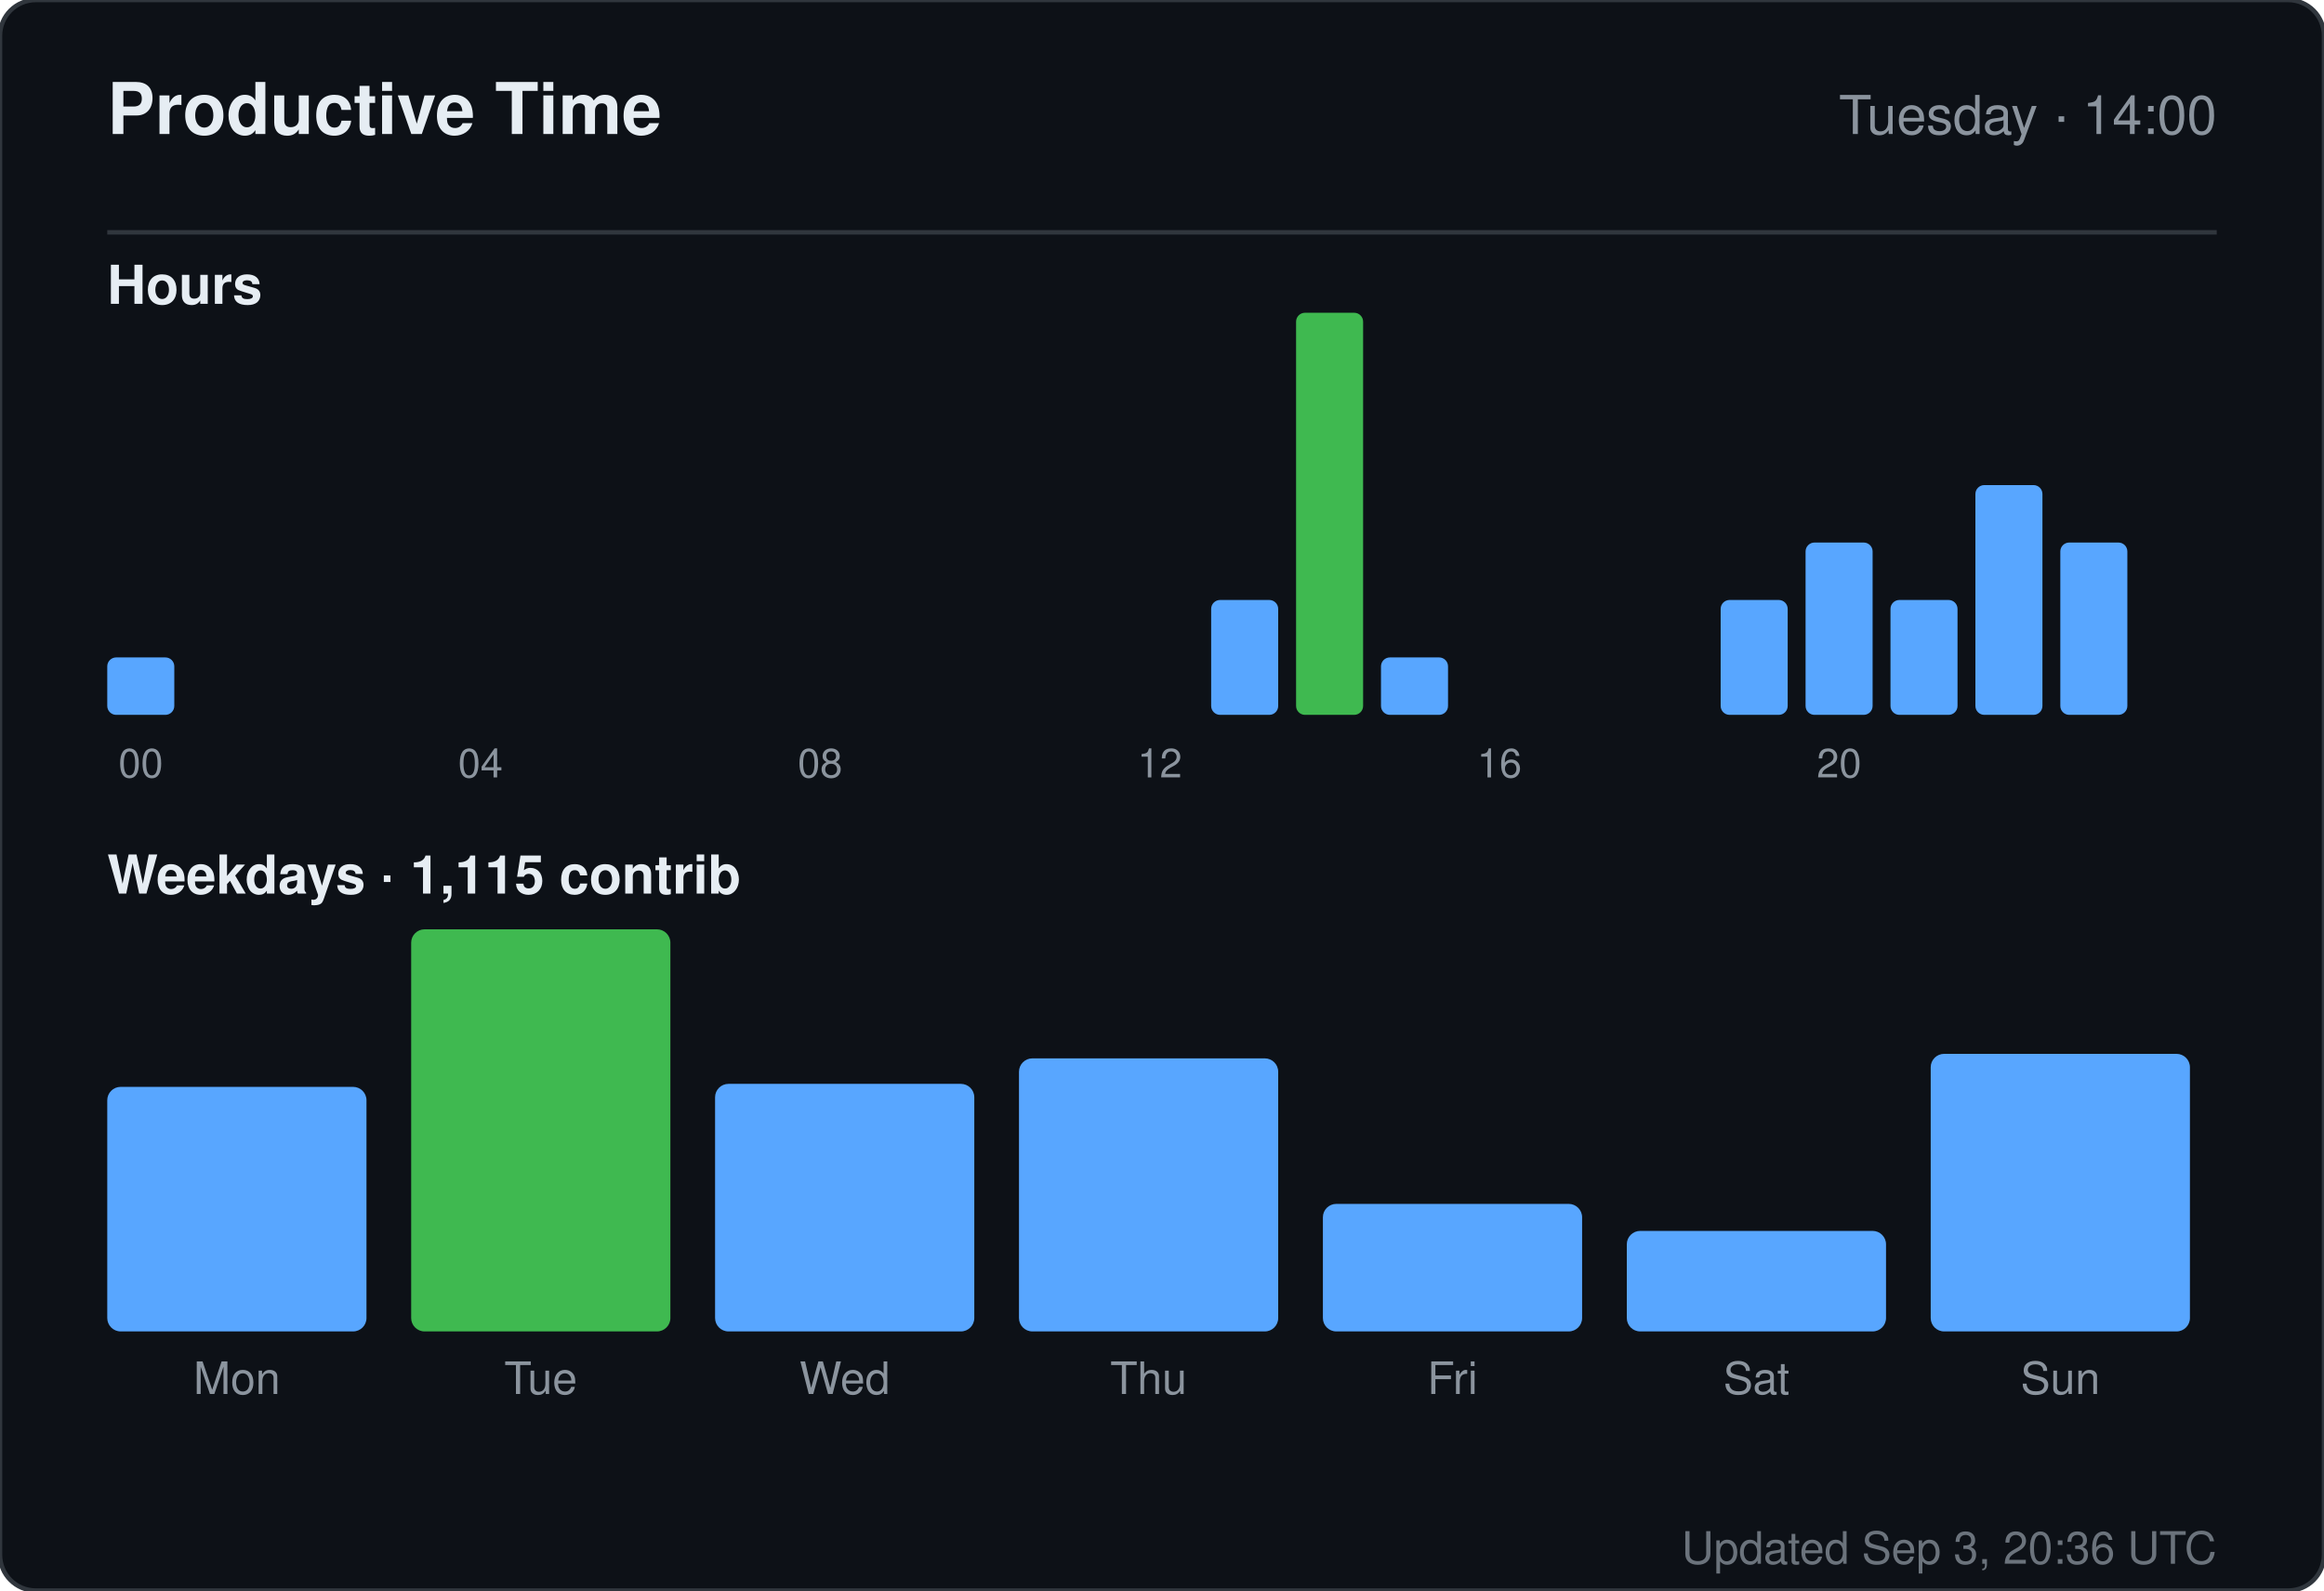
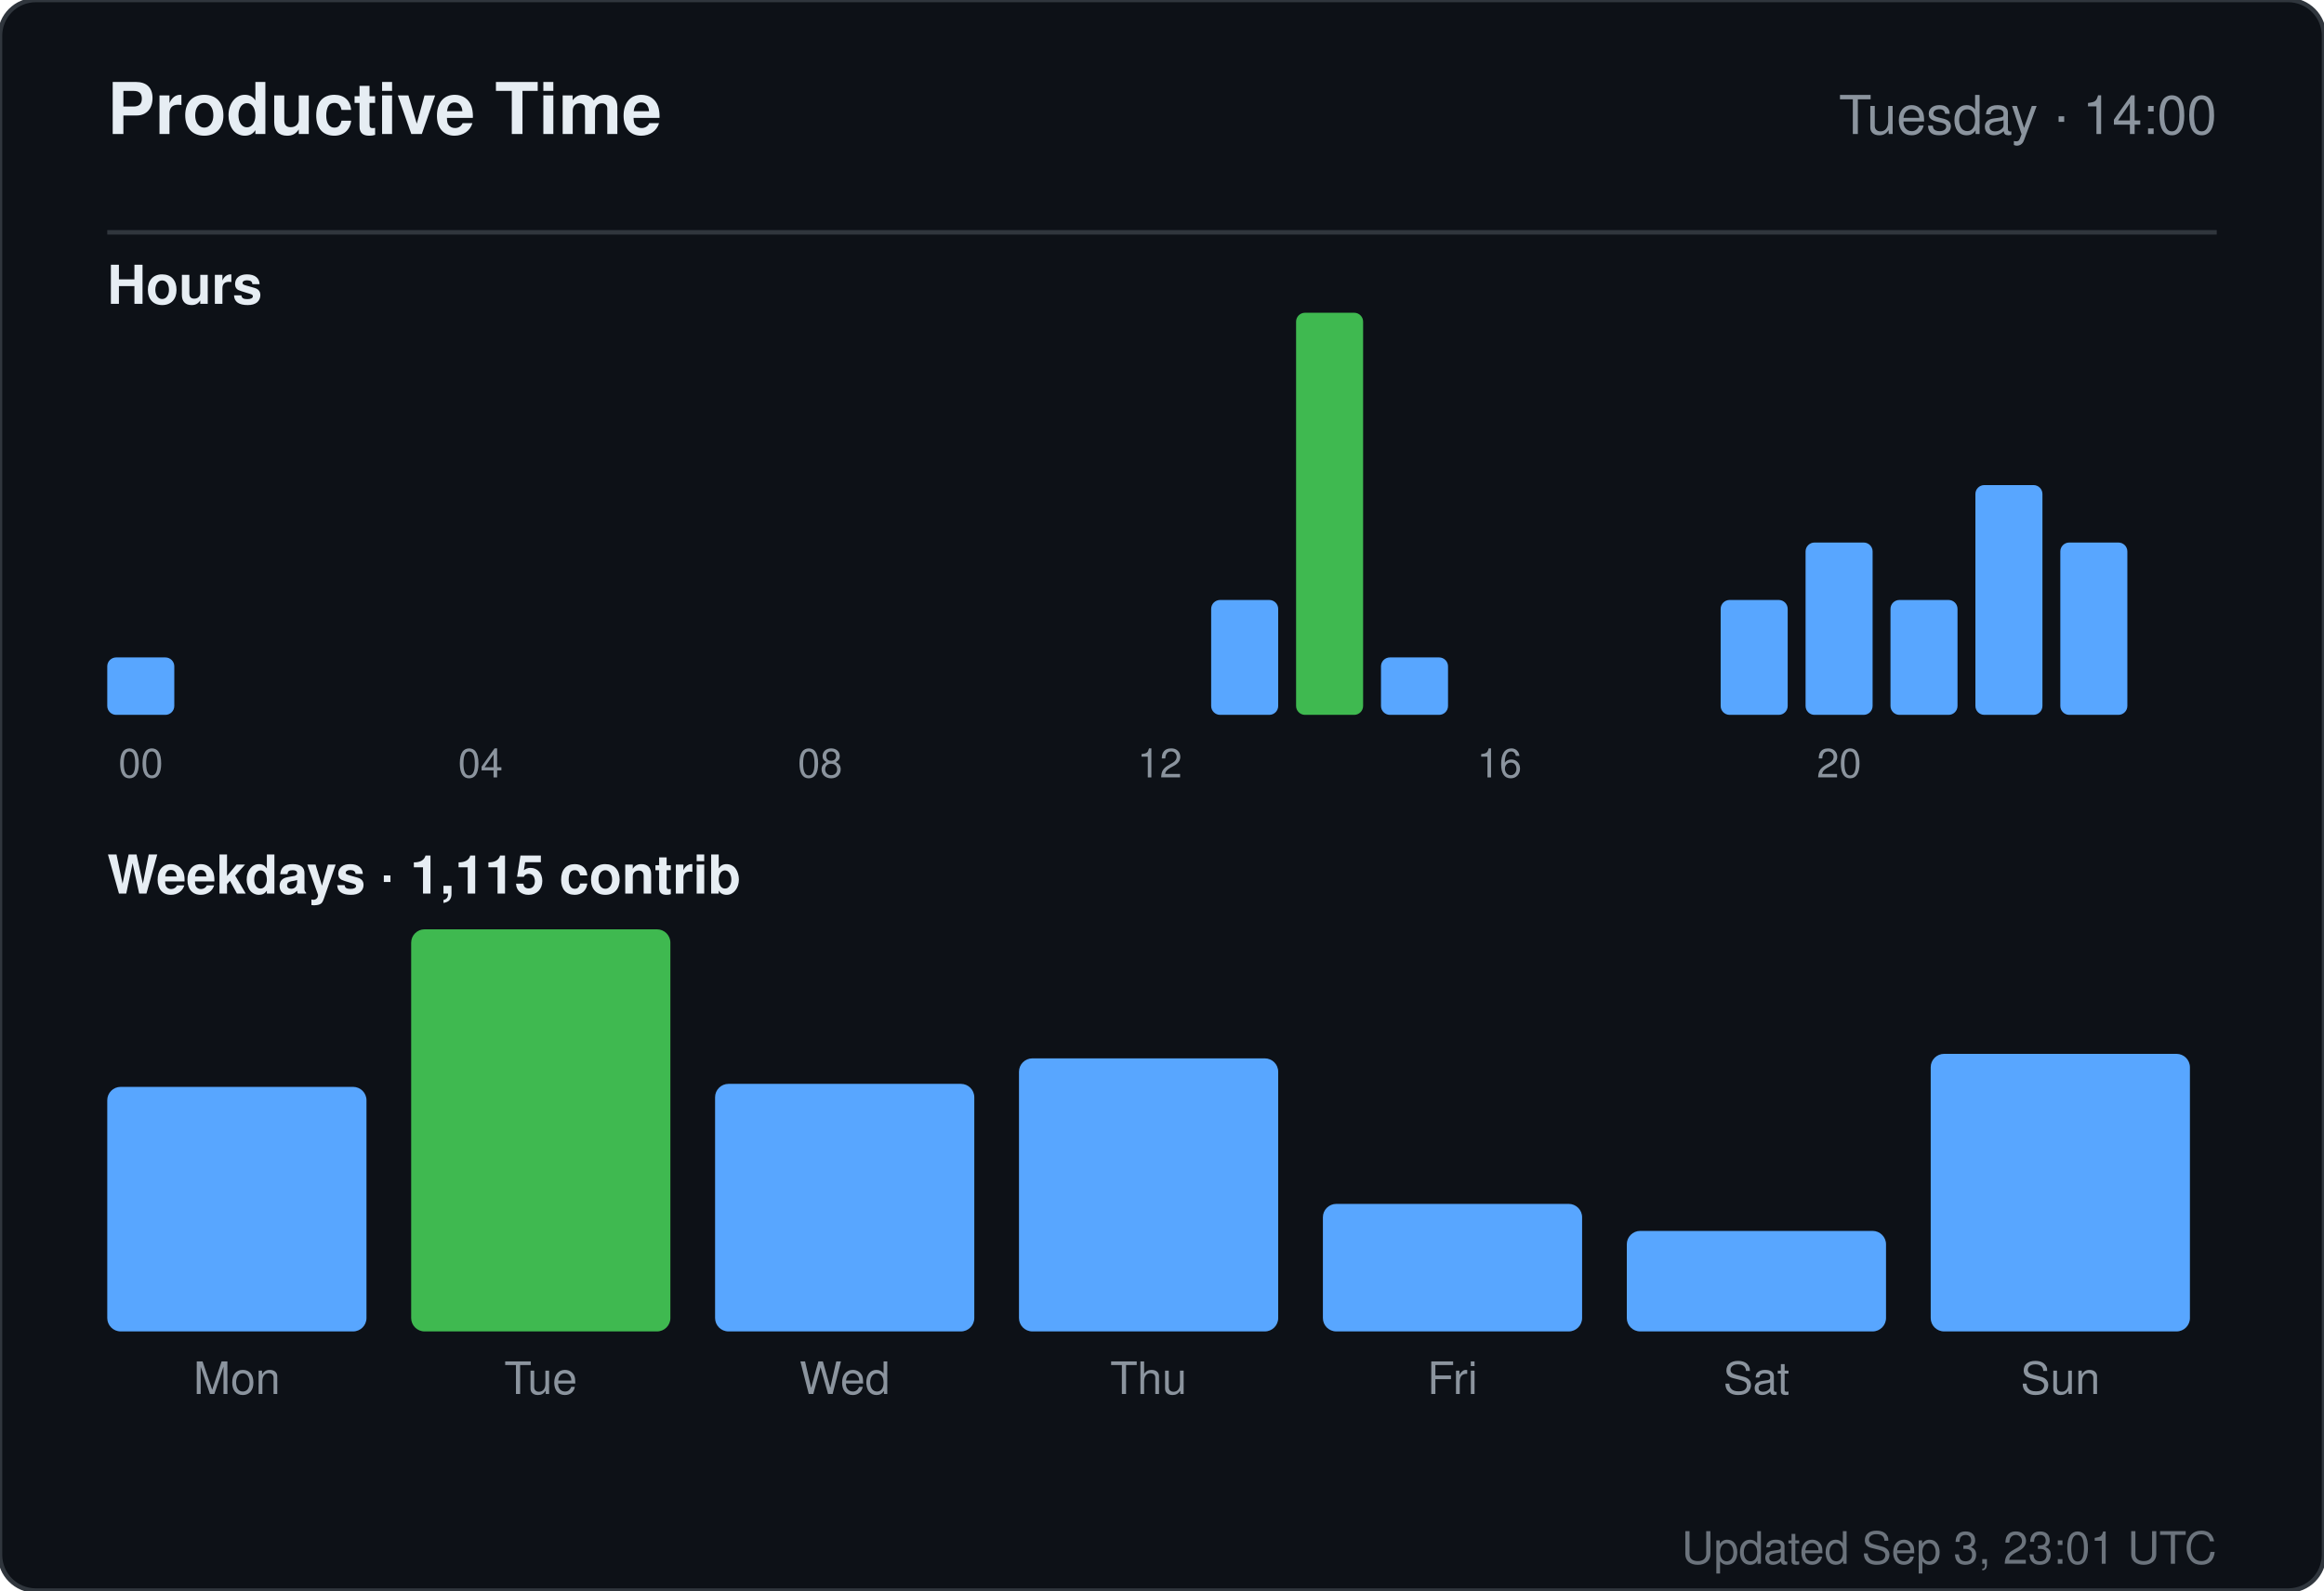
<svg xmlns="http://www.w3.org/2000/svg" width="520" height="356" viewBox="0 0 520 356" role="img" aria-label="Productive time for sandiirawan12">
  <rect width="520" height="356" rx="8" fill="#0d1117" stroke="#30363d" />
  <g font-family="-apple-system, BlinkMacSystemFont, Segoe UI, Helvetica, Arial, sans-serif">
    <text x="24" y="30" fill="#e6edf3" font-size="16" font-weight="700">Productive Time</text>
    <text x="496" y="30" fill="#8b949e" font-size="12" text-anchor="end">Tuesday · 14:00</text>
    <line x1="24" y1="52" x2="496" y2="52" stroke="#30363d" />
    <text x="24" y="68" fill="#e6edf3" font-size="12" font-weight="600">Hours</text>
    <rect x="24" y="147.143" width="15" height="12.857" rx="2" fill="#58a6ff" />
    <text x="31.5" y="174" fill="#8b949e" font-size="9" text-anchor="middle">00</text>
    <rect x="43" y="160" width="15" height="0" rx="2" fill="#58a6ff" />
    <rect x="62" y="160" width="15" height="0" rx="2" fill="#58a6ff" />
    <rect x="81" y="160" width="15" height="0" rx="2" fill="#58a6ff" />
    <rect x="100" y="160" width="15" height="0" rx="2" fill="#58a6ff" />
    <text x="107.5" y="174" fill="#8b949e" font-size="9" text-anchor="middle">04</text>
    <rect x="119" y="160" width="15" height="0" rx="2" fill="#58a6ff" />
    <rect x="138" y="160" width="15" height="0" rx="2" fill="#58a6ff" />
    <rect x="157" y="160" width="15" height="0" rx="2" fill="#58a6ff" />
    <rect x="176" y="160" width="15" height="0" rx="2" fill="#58a6ff" />
    <text x="183.5" y="174" fill="#8b949e" font-size="9" text-anchor="middle">08</text>
    <rect x="195" y="160" width="15" height="0" rx="2" fill="#58a6ff" />
    <rect x="214" y="160" width="15" height="0" rx="2" fill="#58a6ff" />
    <rect x="233" y="160" width="15" height="0" rx="2" fill="#58a6ff" />
    <rect x="252" y="160" width="15" height="0" rx="2" fill="#58a6ff" />
    <text x="259.5" y="174" fill="#8b949e" font-size="9" text-anchor="middle">12</text>
    <rect x="271" y="134.286" width="15" height="25.714" rx="2" fill="#58a6ff" />
    <rect x="290" y="70" width="15" height="90" rx="2" fill="#3fb950" />
    <rect x="309" y="147.143" width="15" height="12.857" rx="2" fill="#58a6ff" />
    <rect x="328" y="160" width="15" height="0" rx="2" fill="#58a6ff" />
    <text x="335.5" y="174" fill="#8b949e" font-size="9" text-anchor="middle">16</text>
    <rect x="347" y="160" width="15" height="0" rx="2" fill="#58a6ff" />
    <rect x="366" y="160" width="15" height="0" rx="2" fill="#58a6ff" />
    <rect x="385" y="134.286" width="15" height="25.714" rx="2" fill="#58a6ff" />
    <rect x="404" y="121.429" width="15" height="38.571" rx="2" fill="#58a6ff" />
    <text x="411.5" y="174" fill="#8b949e" font-size="9" text-anchor="middle">20</text>
    <rect x="423" y="134.286" width="15" height="25.714" rx="2" fill="#58a6ff" />
    <rect x="442" y="108.571" width="15" height="51.429" rx="2" fill="#58a6ff" />
    <rect x="461" y="121.429" width="15" height="38.571" rx="2" fill="#58a6ff" />
    <text x="24" y="200" fill="#e6edf3" font-size="12" font-weight="600">Weekdays · 1,115 contrib</text>
    <rect x="24" y="243.261" width="58" height="54.739" rx="3" fill="#58a6ff" />
    <text x="53" y="312" fill="#8b949e" font-size="10" text-anchor="middle">Mon</text>
    <rect x="92" y="208" width="58" height="90" rx="3" fill="#3fb950" />
    <text x="121" y="312" fill="#8b949e" font-size="10" text-anchor="middle">Tue</text>
    <rect x="160" y="242.59" width="58" height="55.41" rx="3" fill="#58a6ff" />
    <text x="189" y="312" fill="#8b949e" font-size="10" text-anchor="middle">Wed</text>
    <rect x="228" y="236.881" width="58" height="61.119" rx="3" fill="#58a6ff" />
    <text x="257" y="312" fill="#8b949e" font-size="10" text-anchor="middle">Thu</text>
    <rect x="296" y="269.455" width="58" height="28.545" rx="3" fill="#58a6ff" />
    <text x="325" y="312" fill="#8b949e" font-size="10" text-anchor="middle">Fri</text>
    <rect x="364" y="275.5" width="58" height="22.5" rx="3" fill="#58a6ff" />
    <text x="393" y="312" fill="#8b949e" font-size="10" text-anchor="middle">Sat</text>
    <rect x="432" y="235.873" width="58" height="62.127" rx="3" fill="#58a6ff" />
    <text x="461" y="312" fill="#8b949e" font-size="10" text-anchor="middle">Sun</text>
-     <text x="496" y="350" fill="#8b949e" font-size="10" text-anchor="end" opacity="0.75">Updated Sep 3, 20:36 UTC</text>
+     <text x="496" y="350" fill="#8b949e" font-size="10" text-anchor="end" opacity="0.75">Updated Sep 3, 23:01 UTC</text>
  </g>
</svg>
